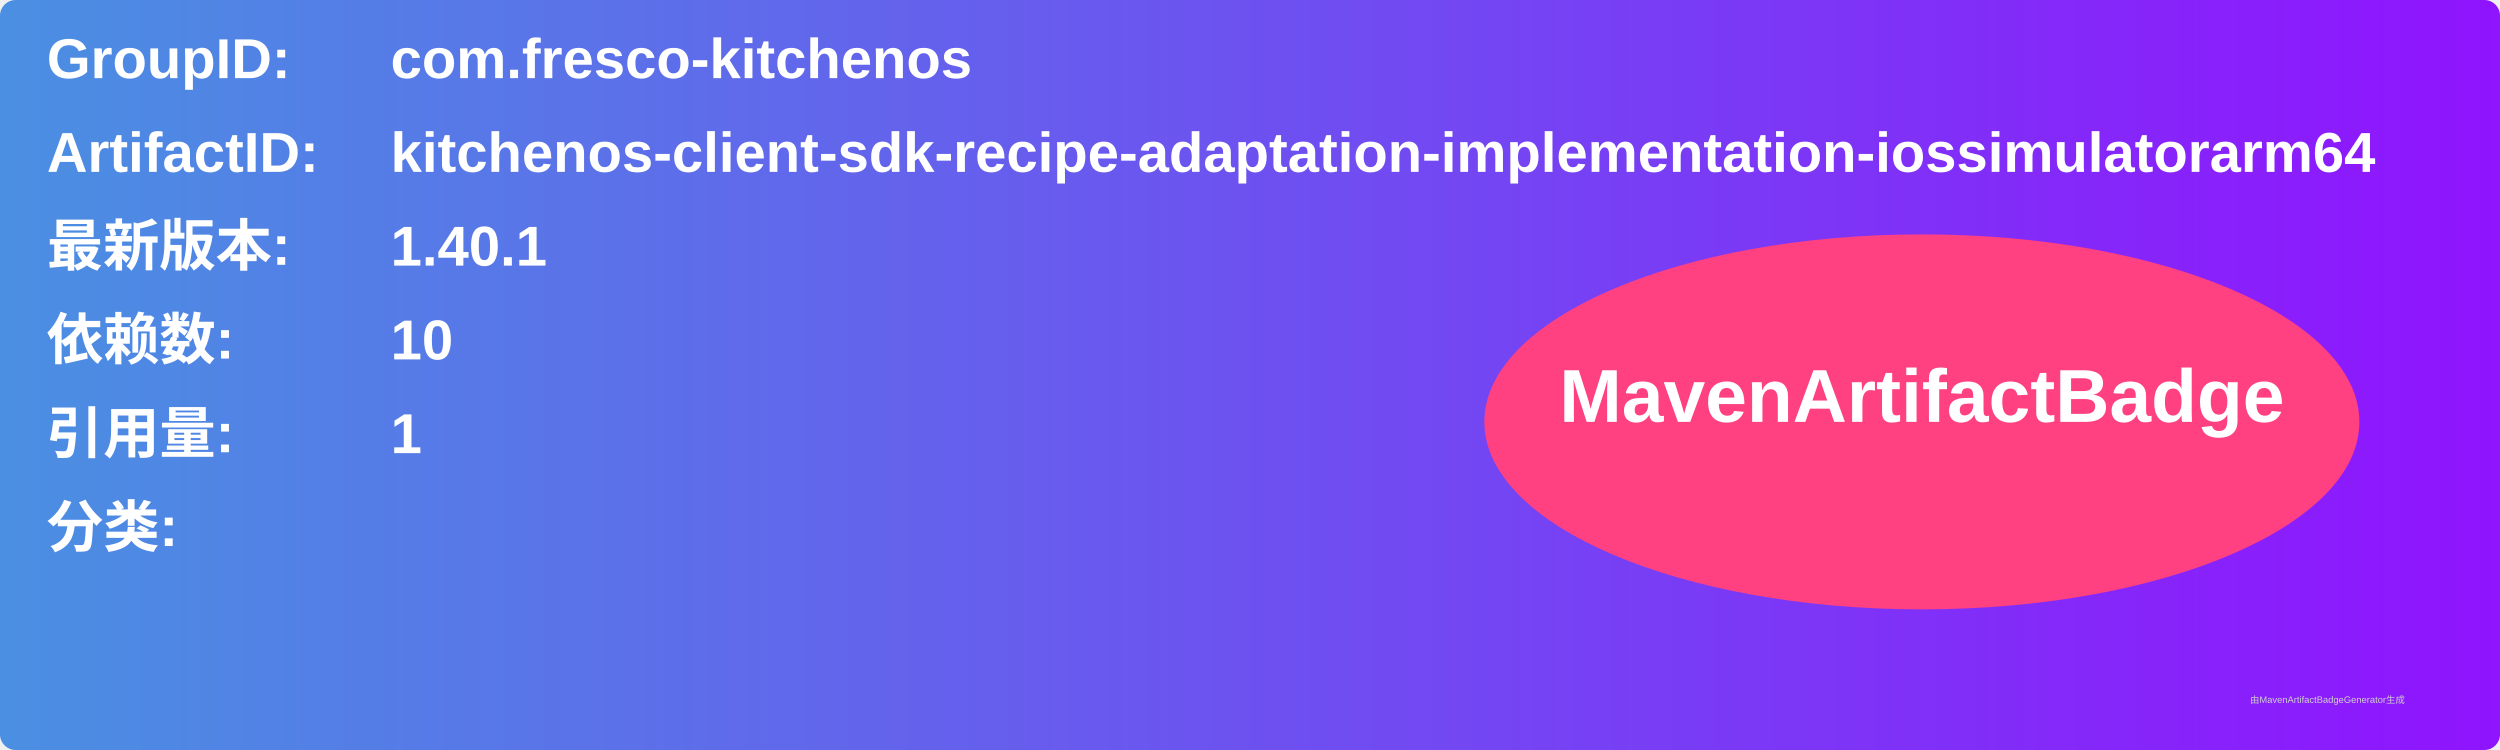
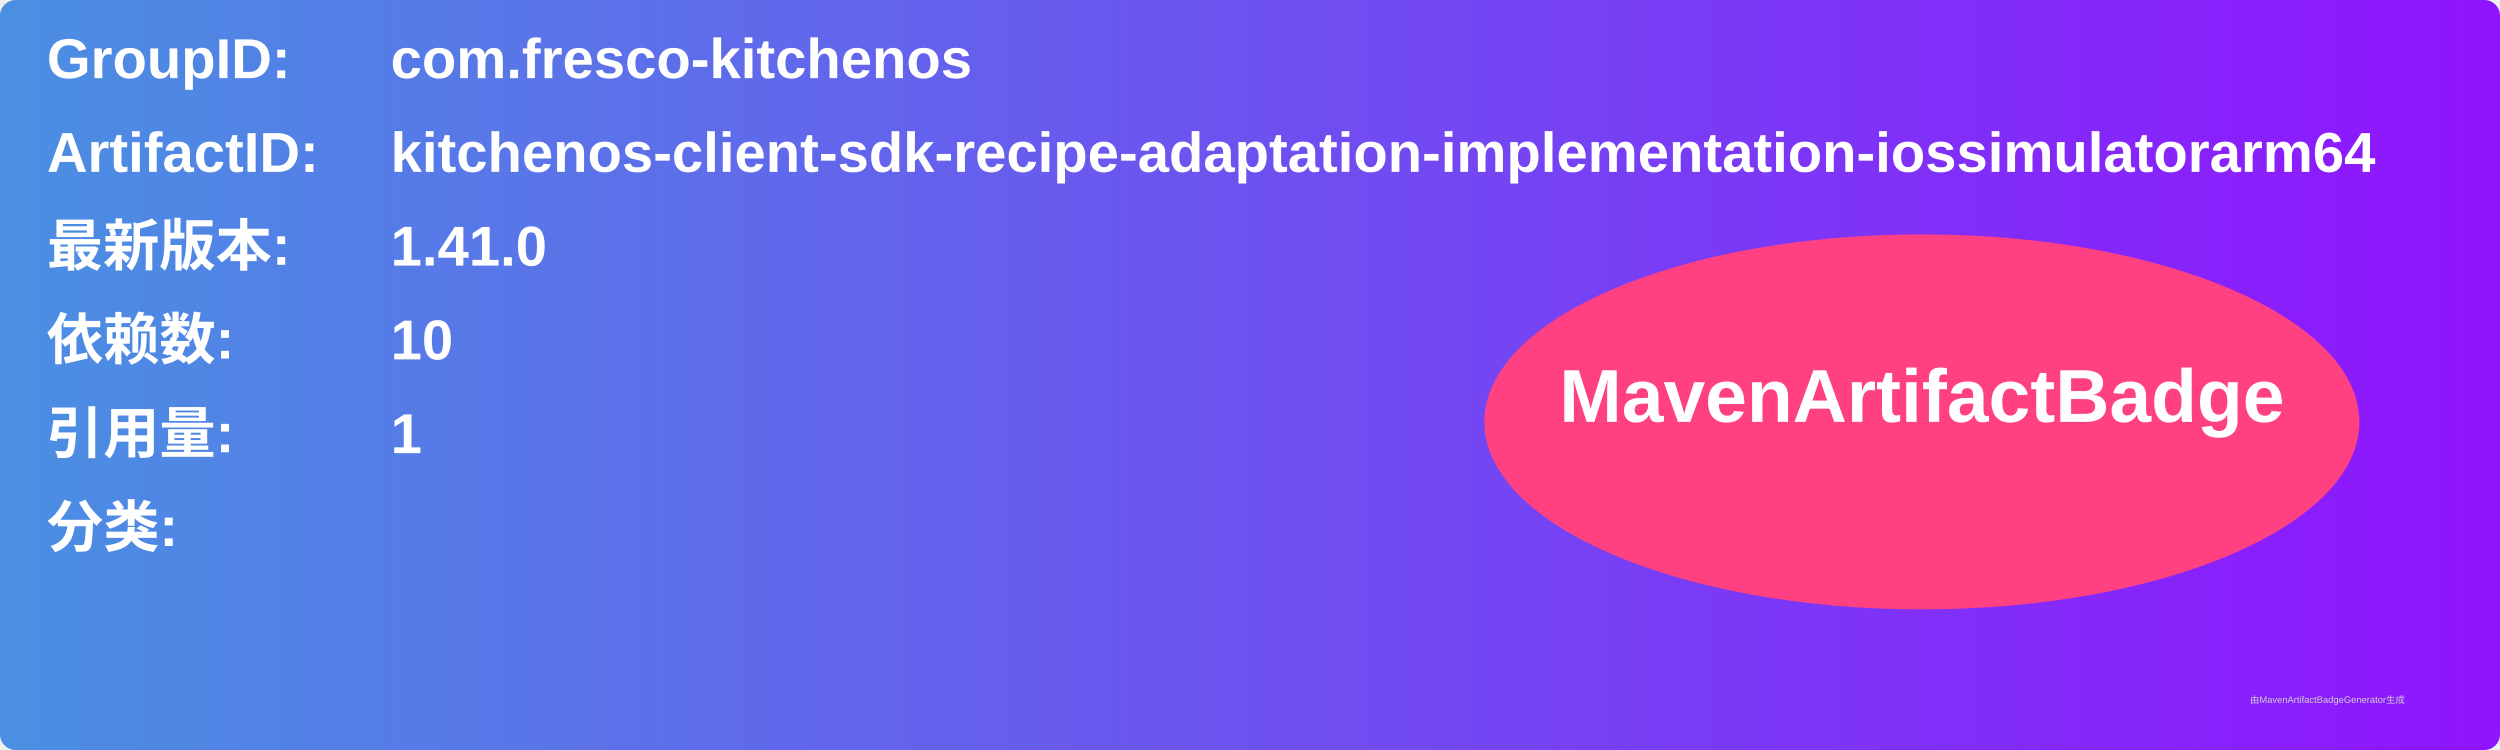
<svg xmlns="http://www.w3.org/2000/svg" width="800" height="240" viewBox="0 0 800 240">
  <linearGradient id="grad" x1="0%" y1="0%" x2="100%" y2="0%">
    <stop offset="0%" stop-color="#4a90e2" />
    <stop offset="100%" stop-color="#9013fe" />
  </linearGradient>
  <rect width="100%" height="100%" rx="5" ry="5" fill="url(#grad)" />
  <g transform="translate(15, 15)">
    <text x="0" y="10" font-family="Arial" font-size="18" fill="white" font-weight="bold" width="260">GroupID:</text>
    <text x="110" y="10" font-family="Arial" font-size="18" fill="white" font-weight="bold" width="460">com.fresco-kitchenos</text>
    <text x="0" y="40" font-family="Arial" font-size="18" fill="white" font-weight="bold" width="260">ArtifactID:</text>
    <text x="110" y="40" font-family="Arial" font-size="18" fill="white" font-weight="bold" width="460">kitchenos-client-sdk-recipe-adaptation-implementation-iossimulatorarm64</text>
    <text x="0" y="70" font-family="Arial" font-size="18" fill="white" font-weight="bold">最新版本:</text>
    <text x="110" y="70" font-family="Arial" font-size="18" fill="white" font-weight="bold">
-       <tspan font-weight="bold">1.40.1</tspan>
+       <tspan font-weight="bold">1.41.0</tspan>
    </text>
    <text x="0" y="100" font-family="Arial" font-size="18" fill="white" font-weight="bold">依赖数: </text>
    <text x="110" y="100" font-family="Arial" font-size="18" fill="white">
      <tspan font-weight="bold">10</tspan>
    </text>
    <text x="0" y="130" font-family="Arial" font-size="18" fill="white" font-weight="bold">引用量: </text>
    <text x="110" y="130" font-family="Arial" font-size="18" fill="white">
      <tspan font-weight="bold">1</tspan>
    </text>
    <text x="0" y="160" font-family="Arial" font-size="18" fill="white" font-weight="bold">分类:</text>
    <text x="10" y="190" font-family="Arial" font-size="10" fill="white">
      <tspan font-weight="bold" />
    </text>
    <ellipse cx="600" cy="120" rx="140" ry="60" fill="#ff4081" />
    <text x="600" y="120" text-anchor="middle" font-family="Arial" font-size="24" fill="white" font-weight="bold">MavenArtifactBadge</text>
  </g>
  <text x="720" y="225" font-family="Arial" font-size="3" fill="#d0d0d0">由MavenArtifactBadgeGenerator生成</text>
</svg>
